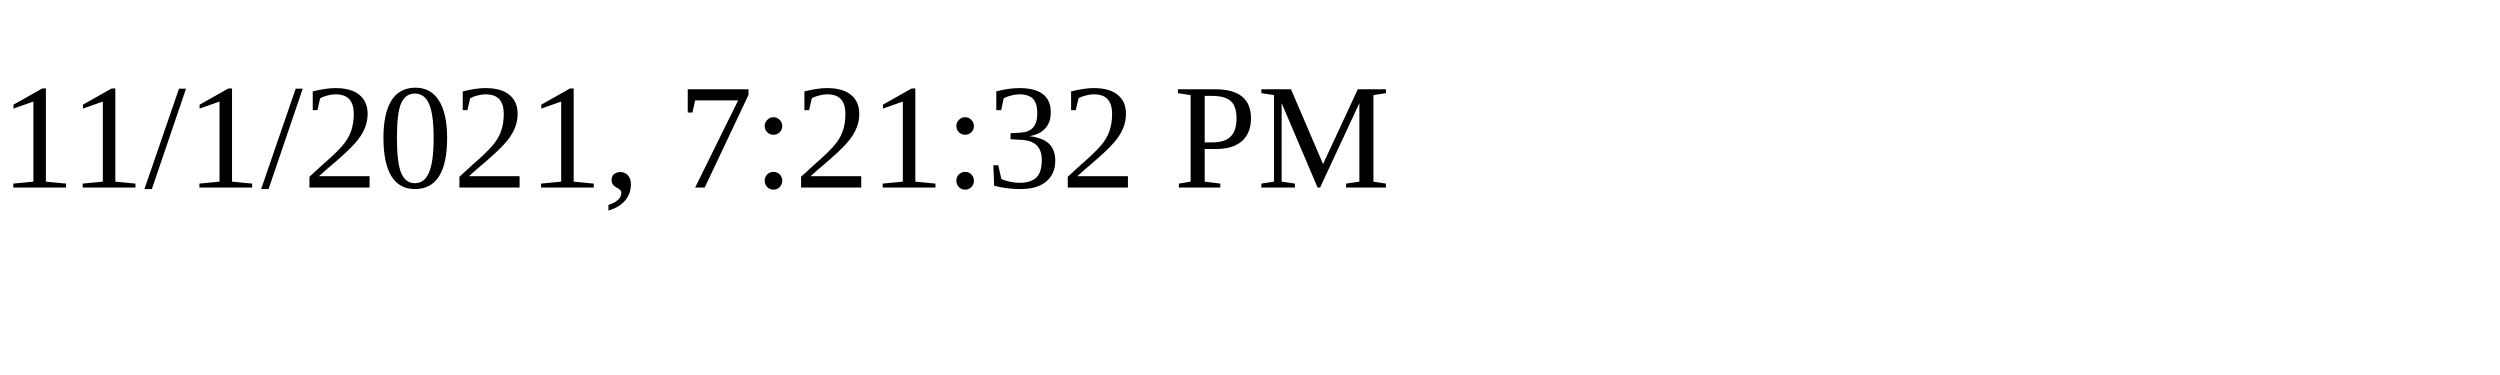
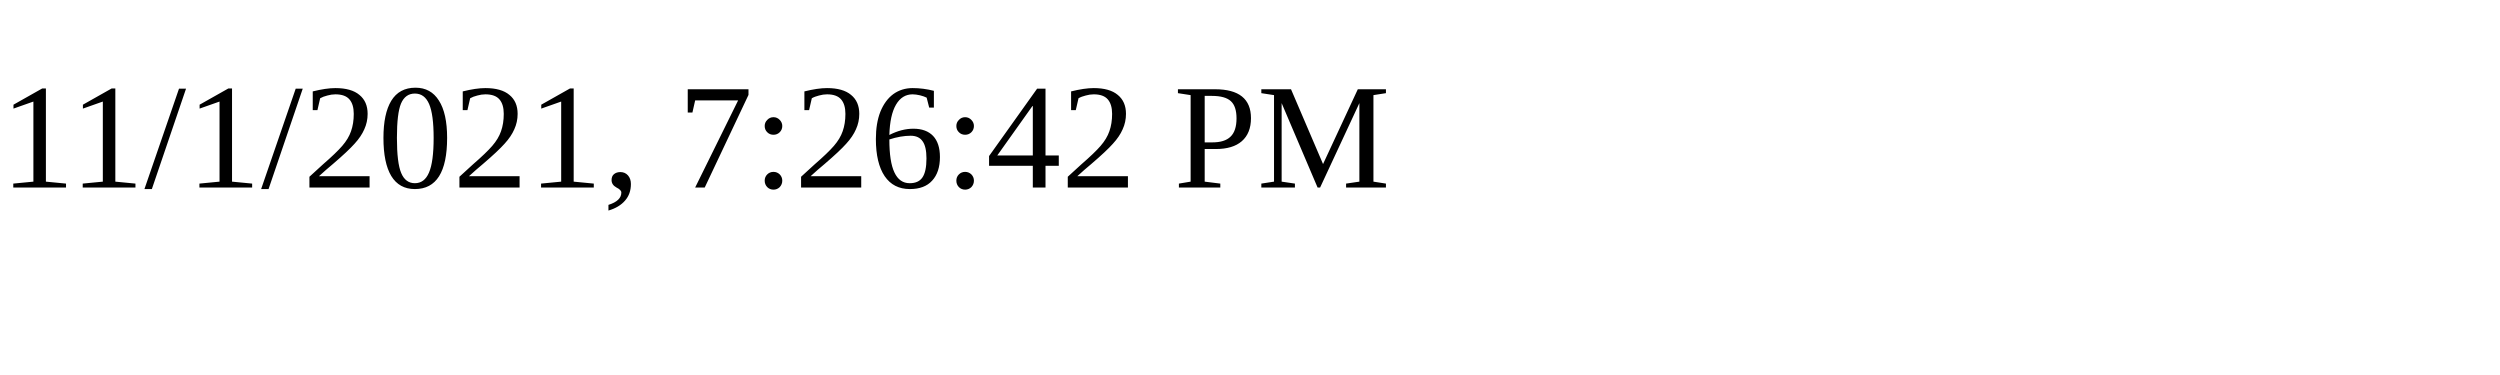
<svg xmlns="http://www.w3.org/2000/svg" height="30" width="200">
-   <text x="0" y="15">11/1/2021, 7:21:32 PM</text>
+   <text x="0" y="15">11/1/2021, 7:26:42 PM</text>
</svg>
